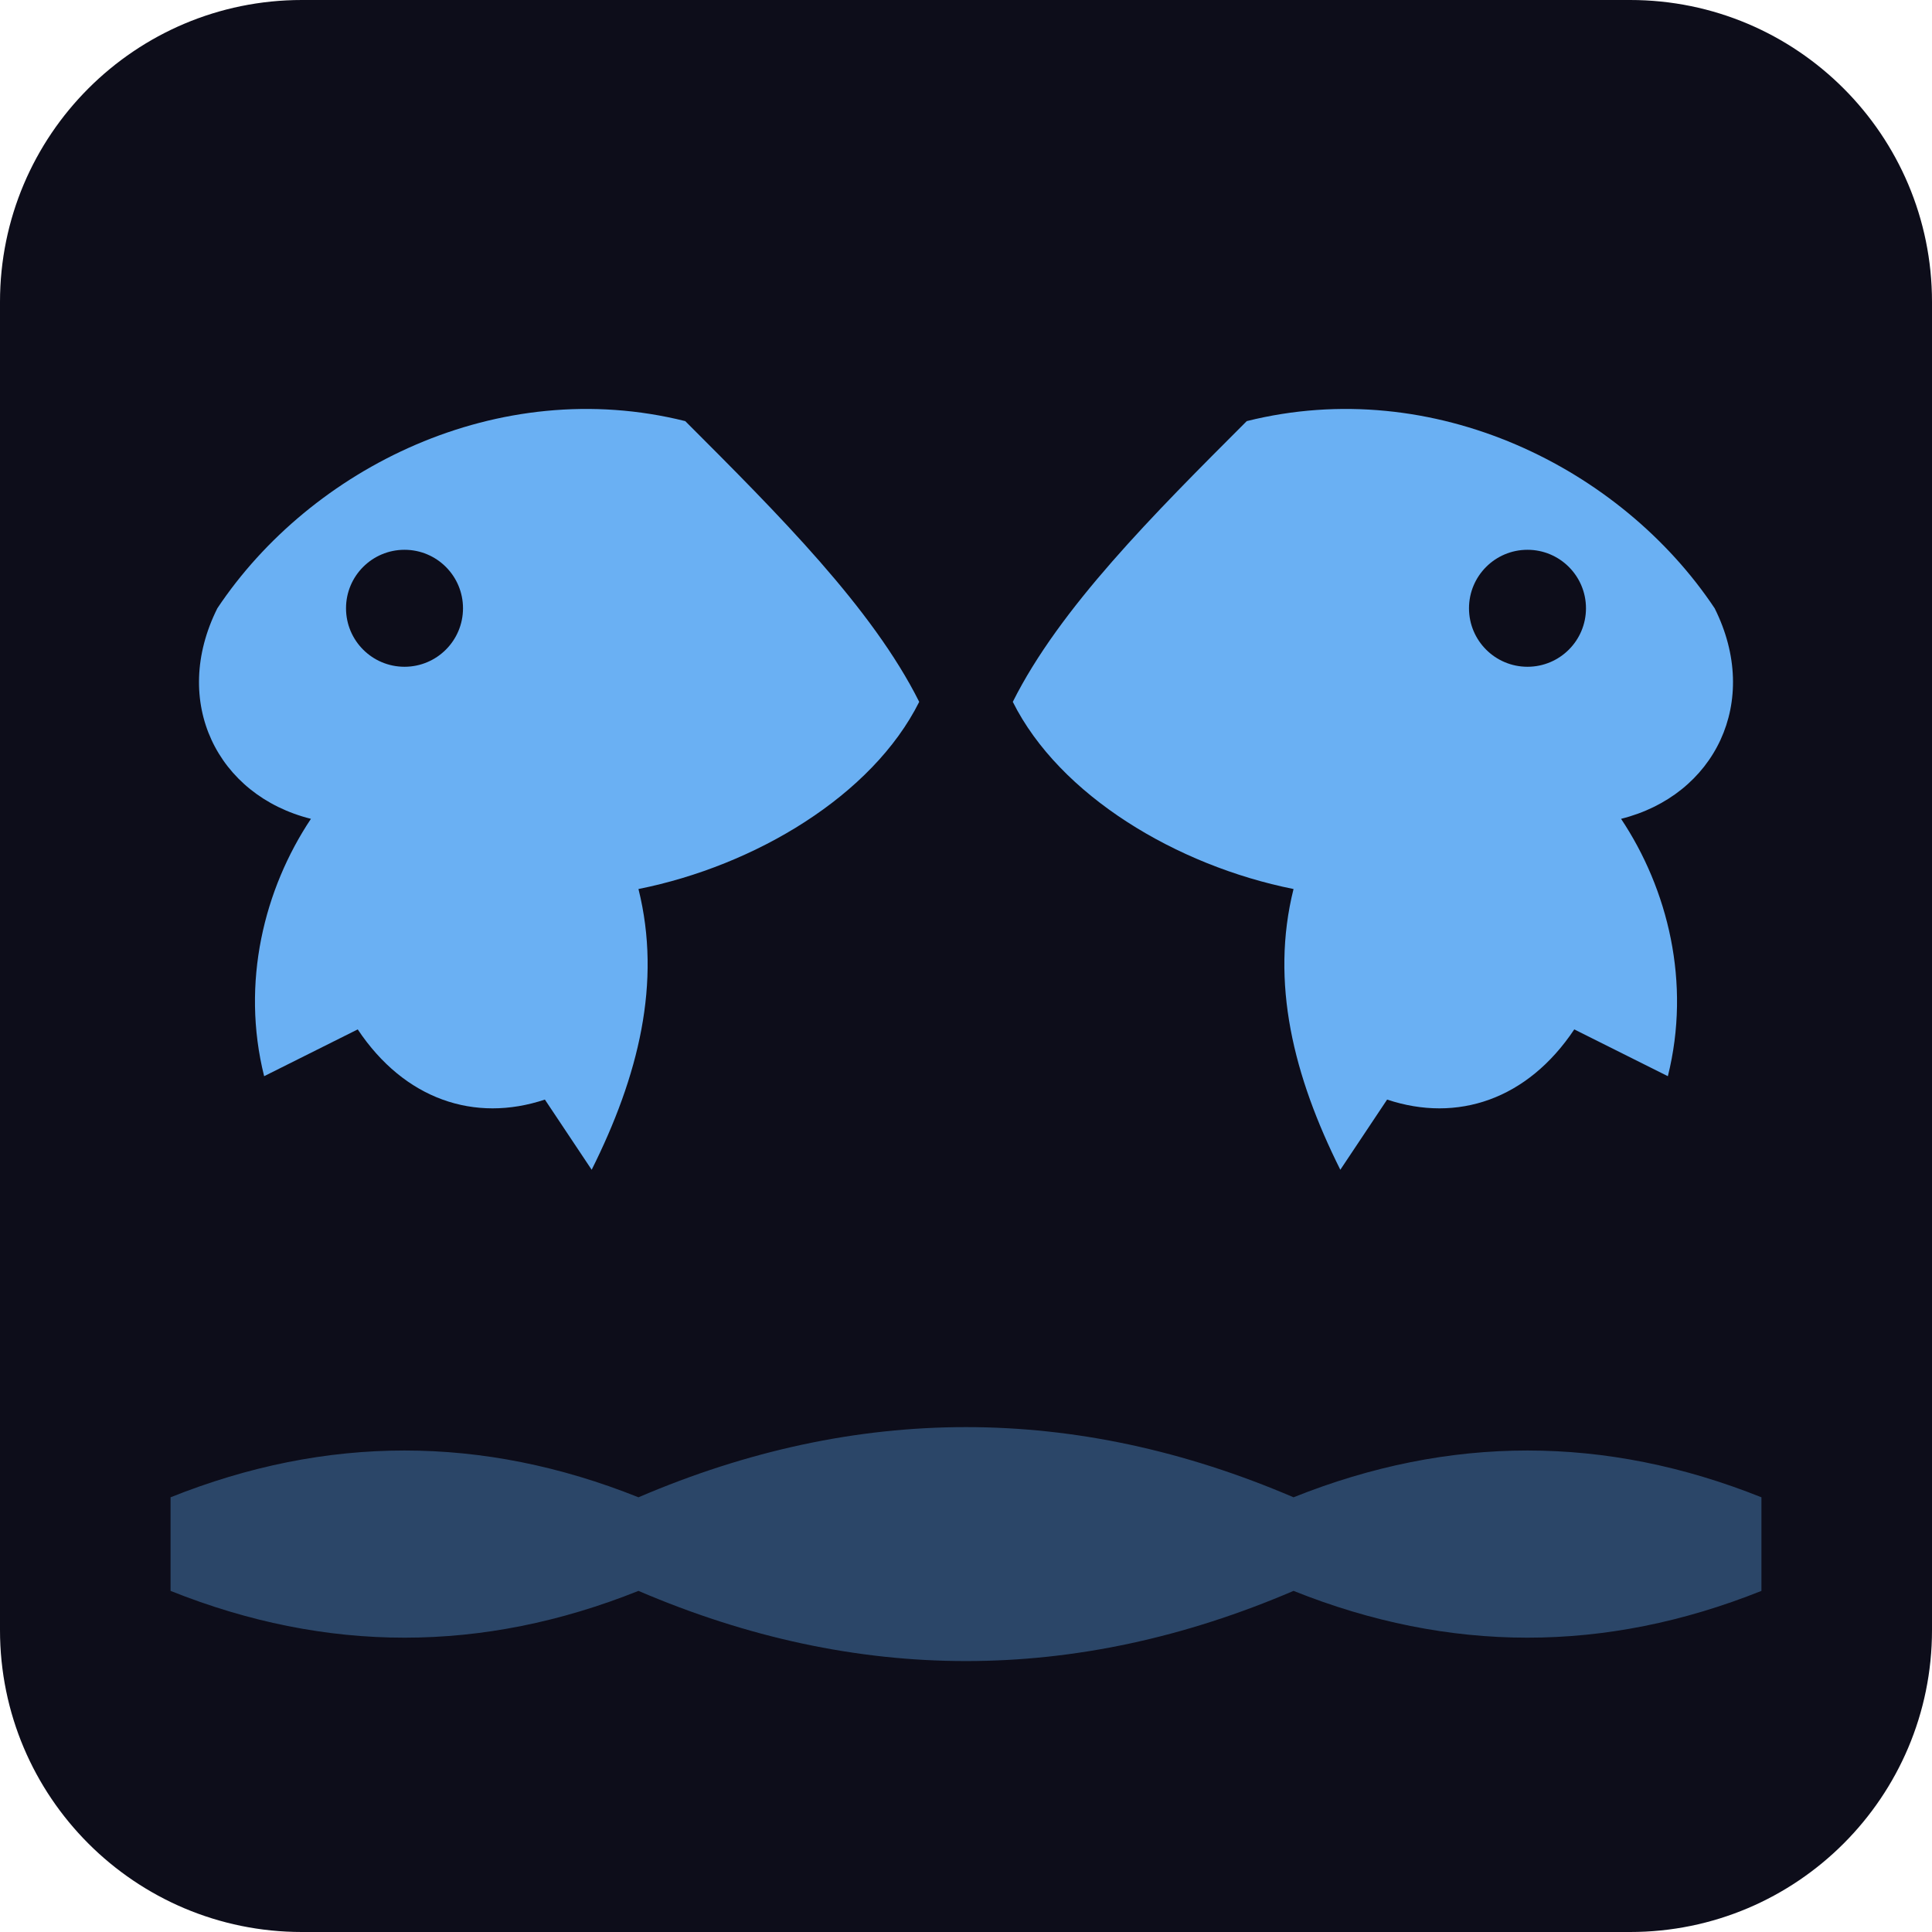
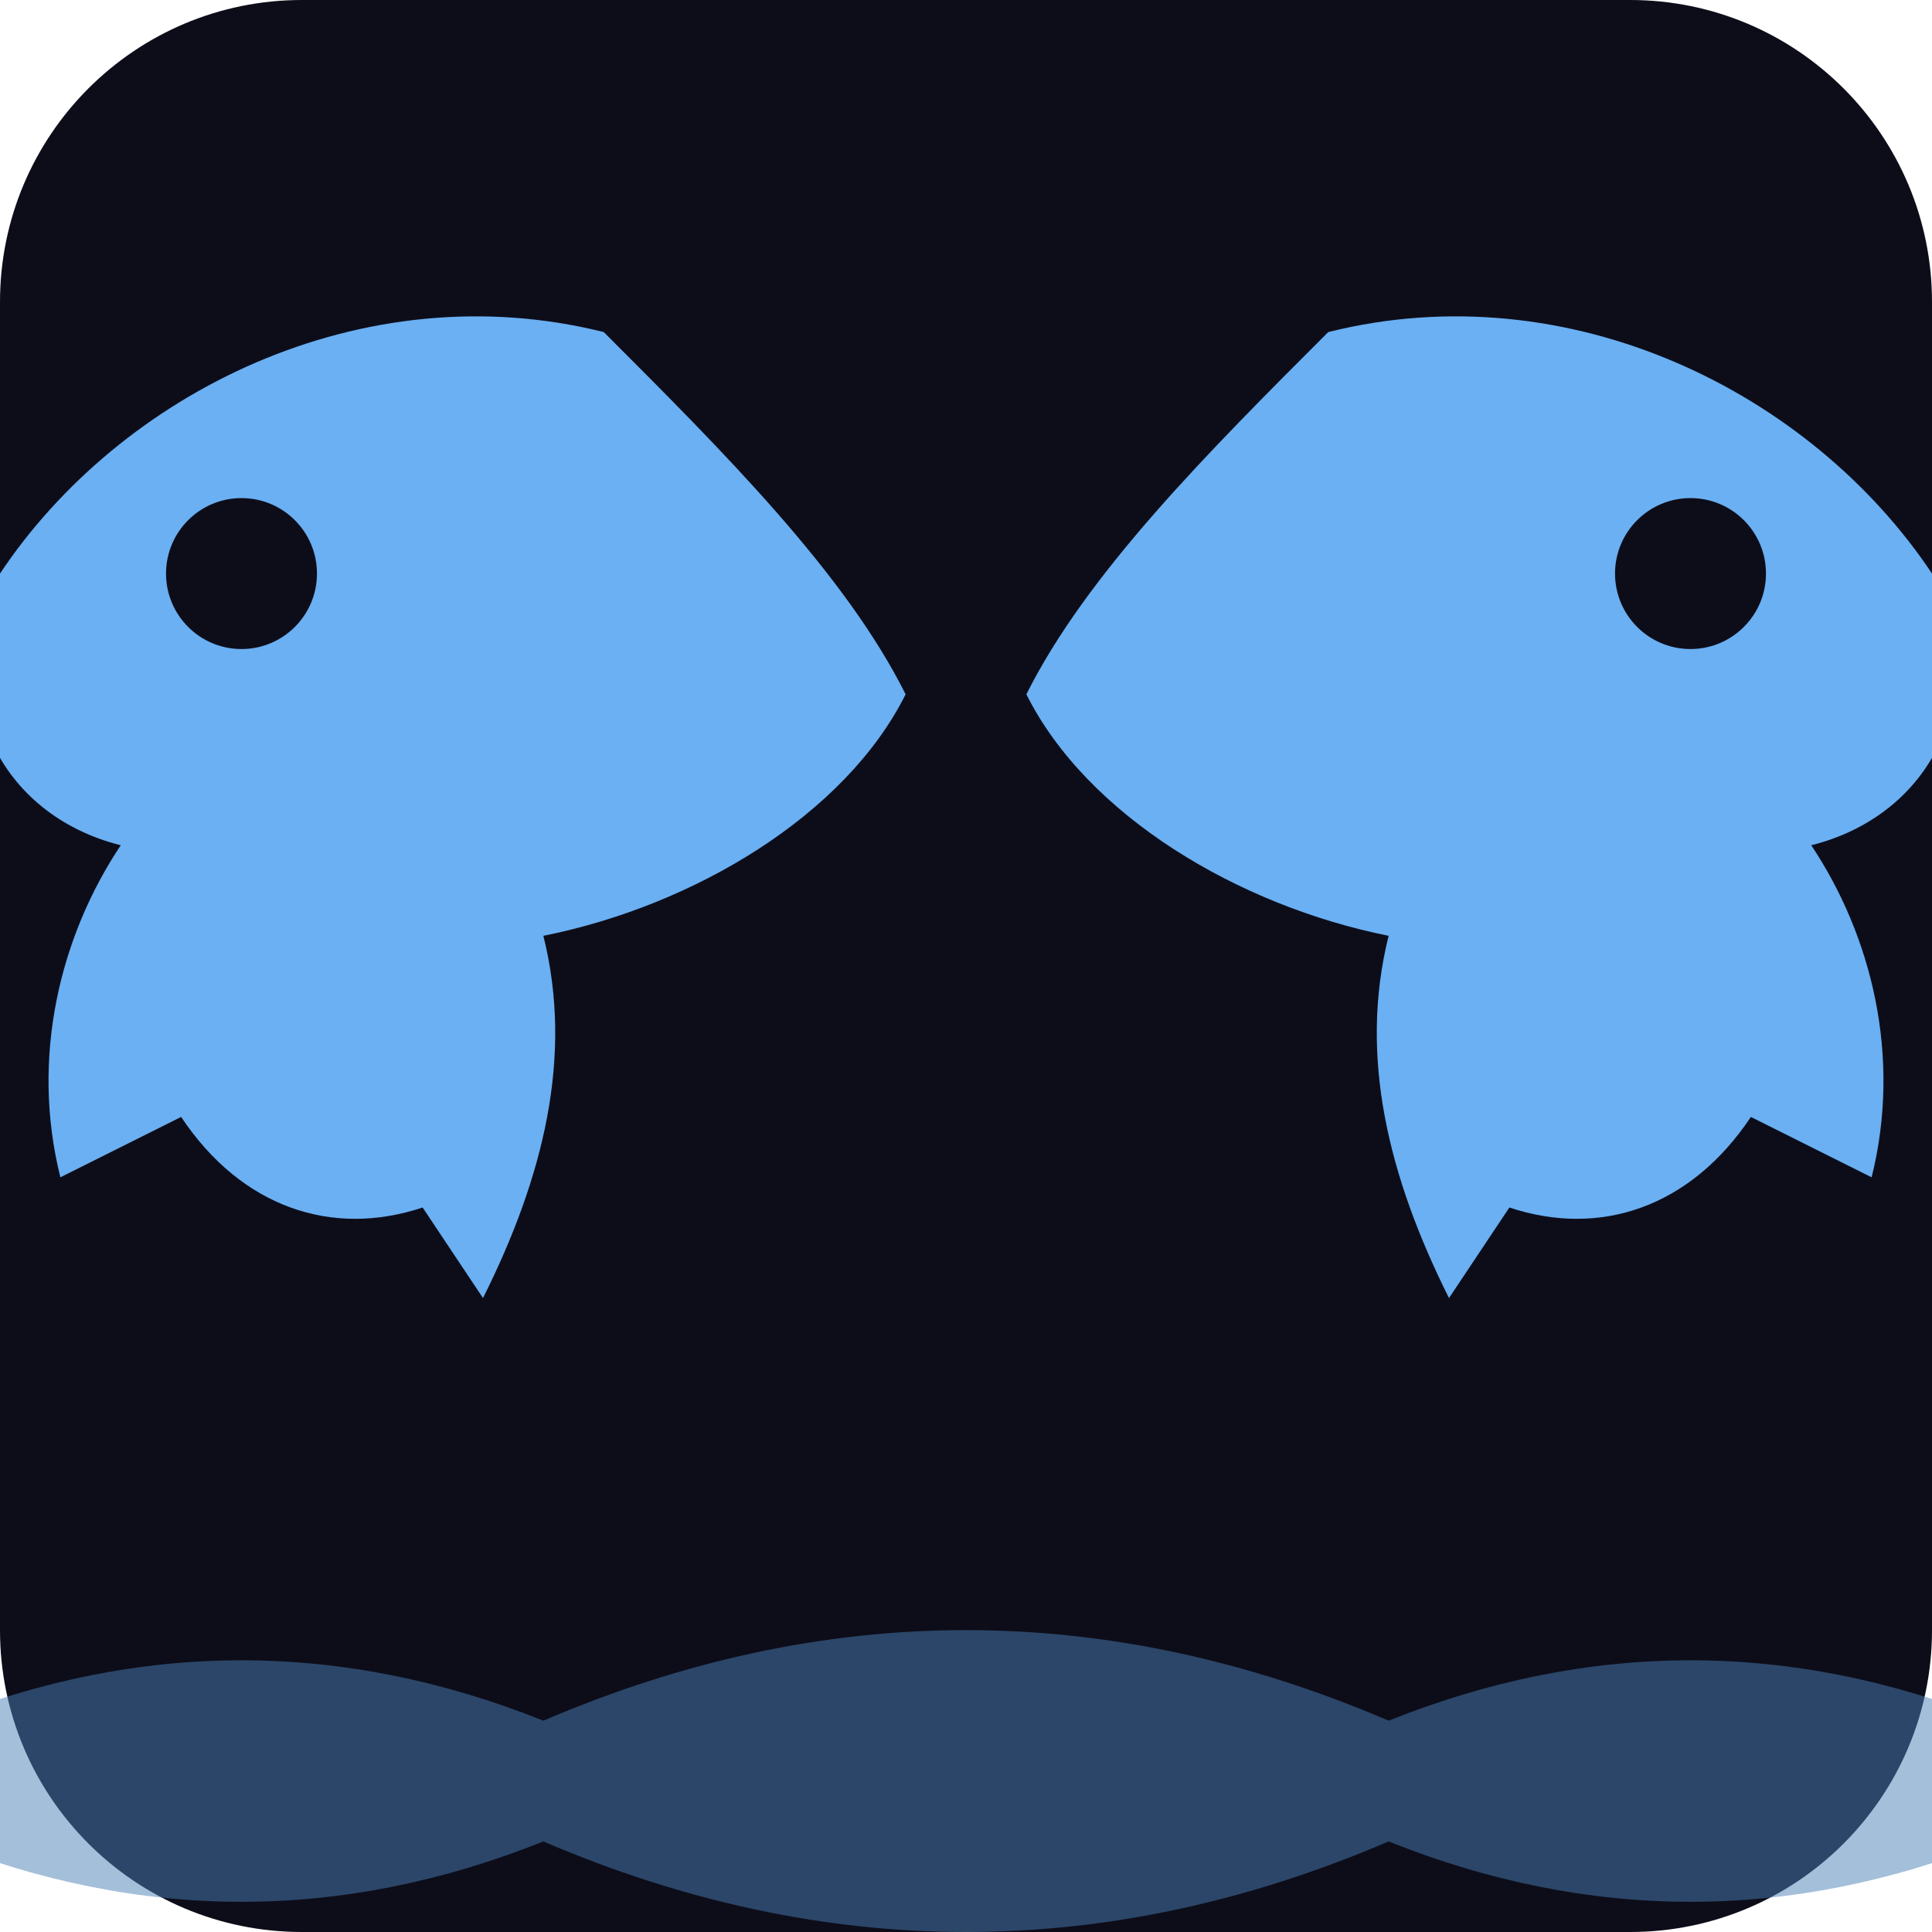
<svg xmlns="http://www.w3.org/2000/svg" viewBox="0 0 128 128">
  <rect width="128" height="128" fill="#0d0d1a" rx="20" />
-   <g transform="translate(64,62) scale(1.55) translate(-64,-62)">
+   <g transform="translate(64,58) scale(2) translate(-64,-58)">
    <g fill="#6ab0f3">
      <path d="M52 40 C44 38 36 42 32 48 C30 52 32 56 36 57 C34 60 33 64 34 68 L38 66 C40 69 43 70 46 69 L48 72 C50 68 51 64 50 60 C55 59 60 56 62 52 C60 48 56 44 52 40 Z" />
      <circle cx="40" cy="48" r="2.5" fill="#0d0d1a" />
    </g>
    <g fill="#6ab0f3">
      <path d="M76 40 C84 38 92 42 96 48 C98 52 96 56 92 57 C94 60 95 64 94 68 L90 66 C88 69 85 70 82 69 L80 72 C78 68 77 64 78 60 C73 59 68 56 66 52 C68 48 72 44 76 40 Z" />
      <circle cx="88" cy="48" r="2.5" fill="#0d0d1a" />
    </g>
    <g fill="#4a7fb5" opacity="0.5">
      <path d="M30 86 Q40 82 50 86 Q64 80 78 86 Q88 82 98 86 L98 90 Q88 94 78 90 Q64 96 50 90 Q40 94 30 90 Z" />
    </g>
  </g>
</svg>
